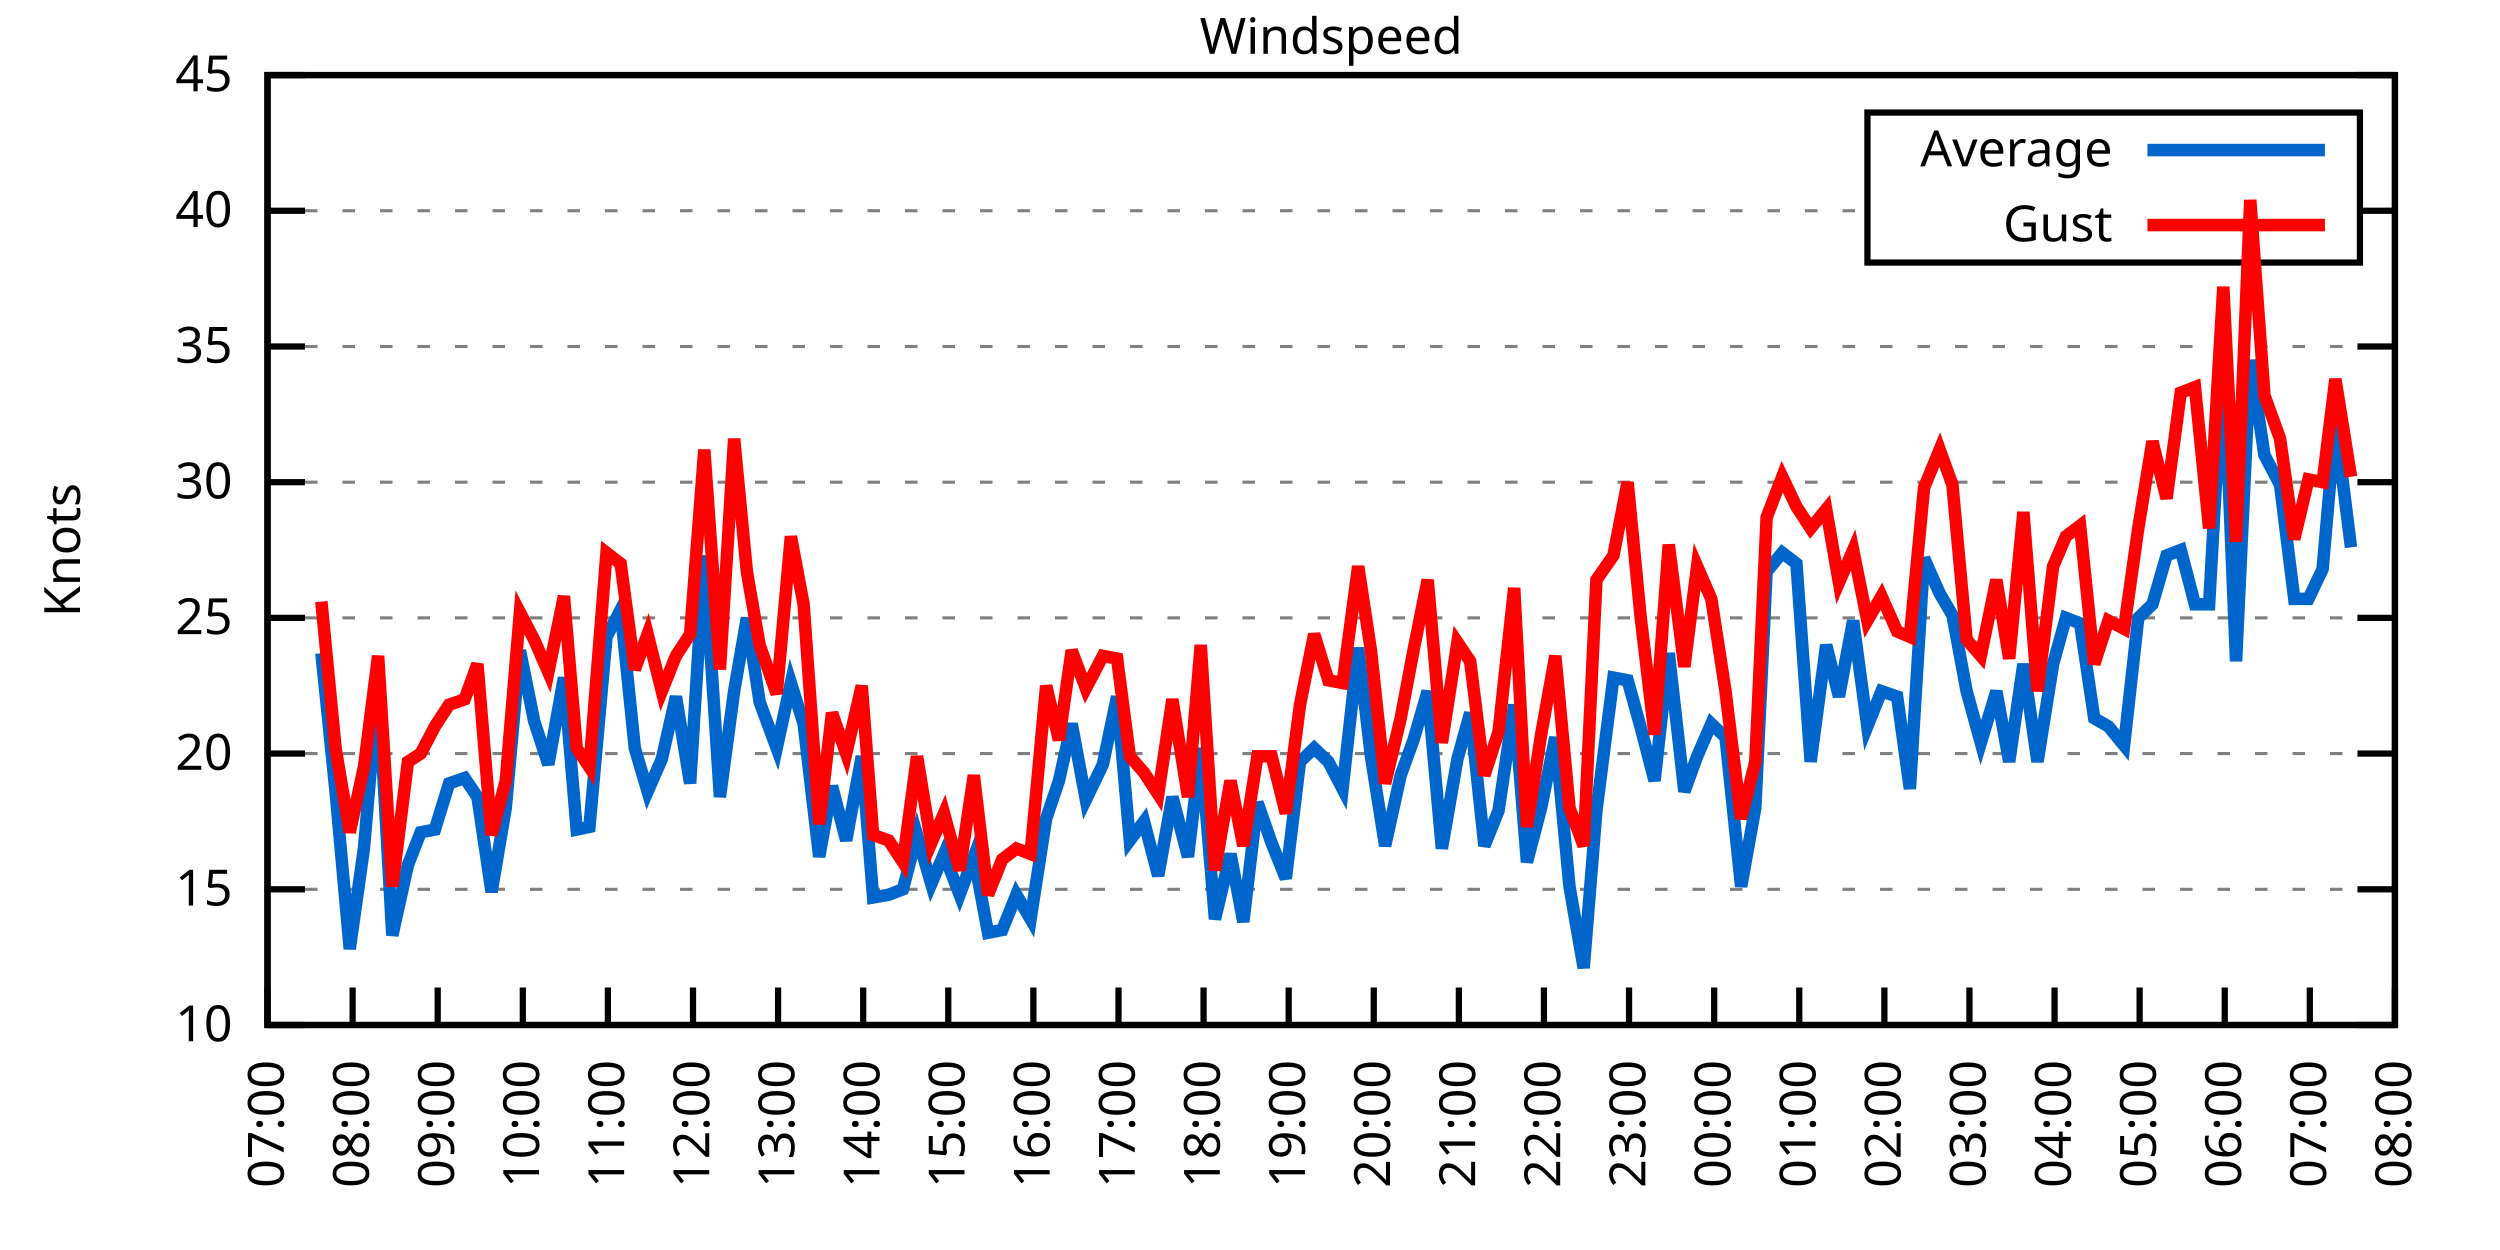
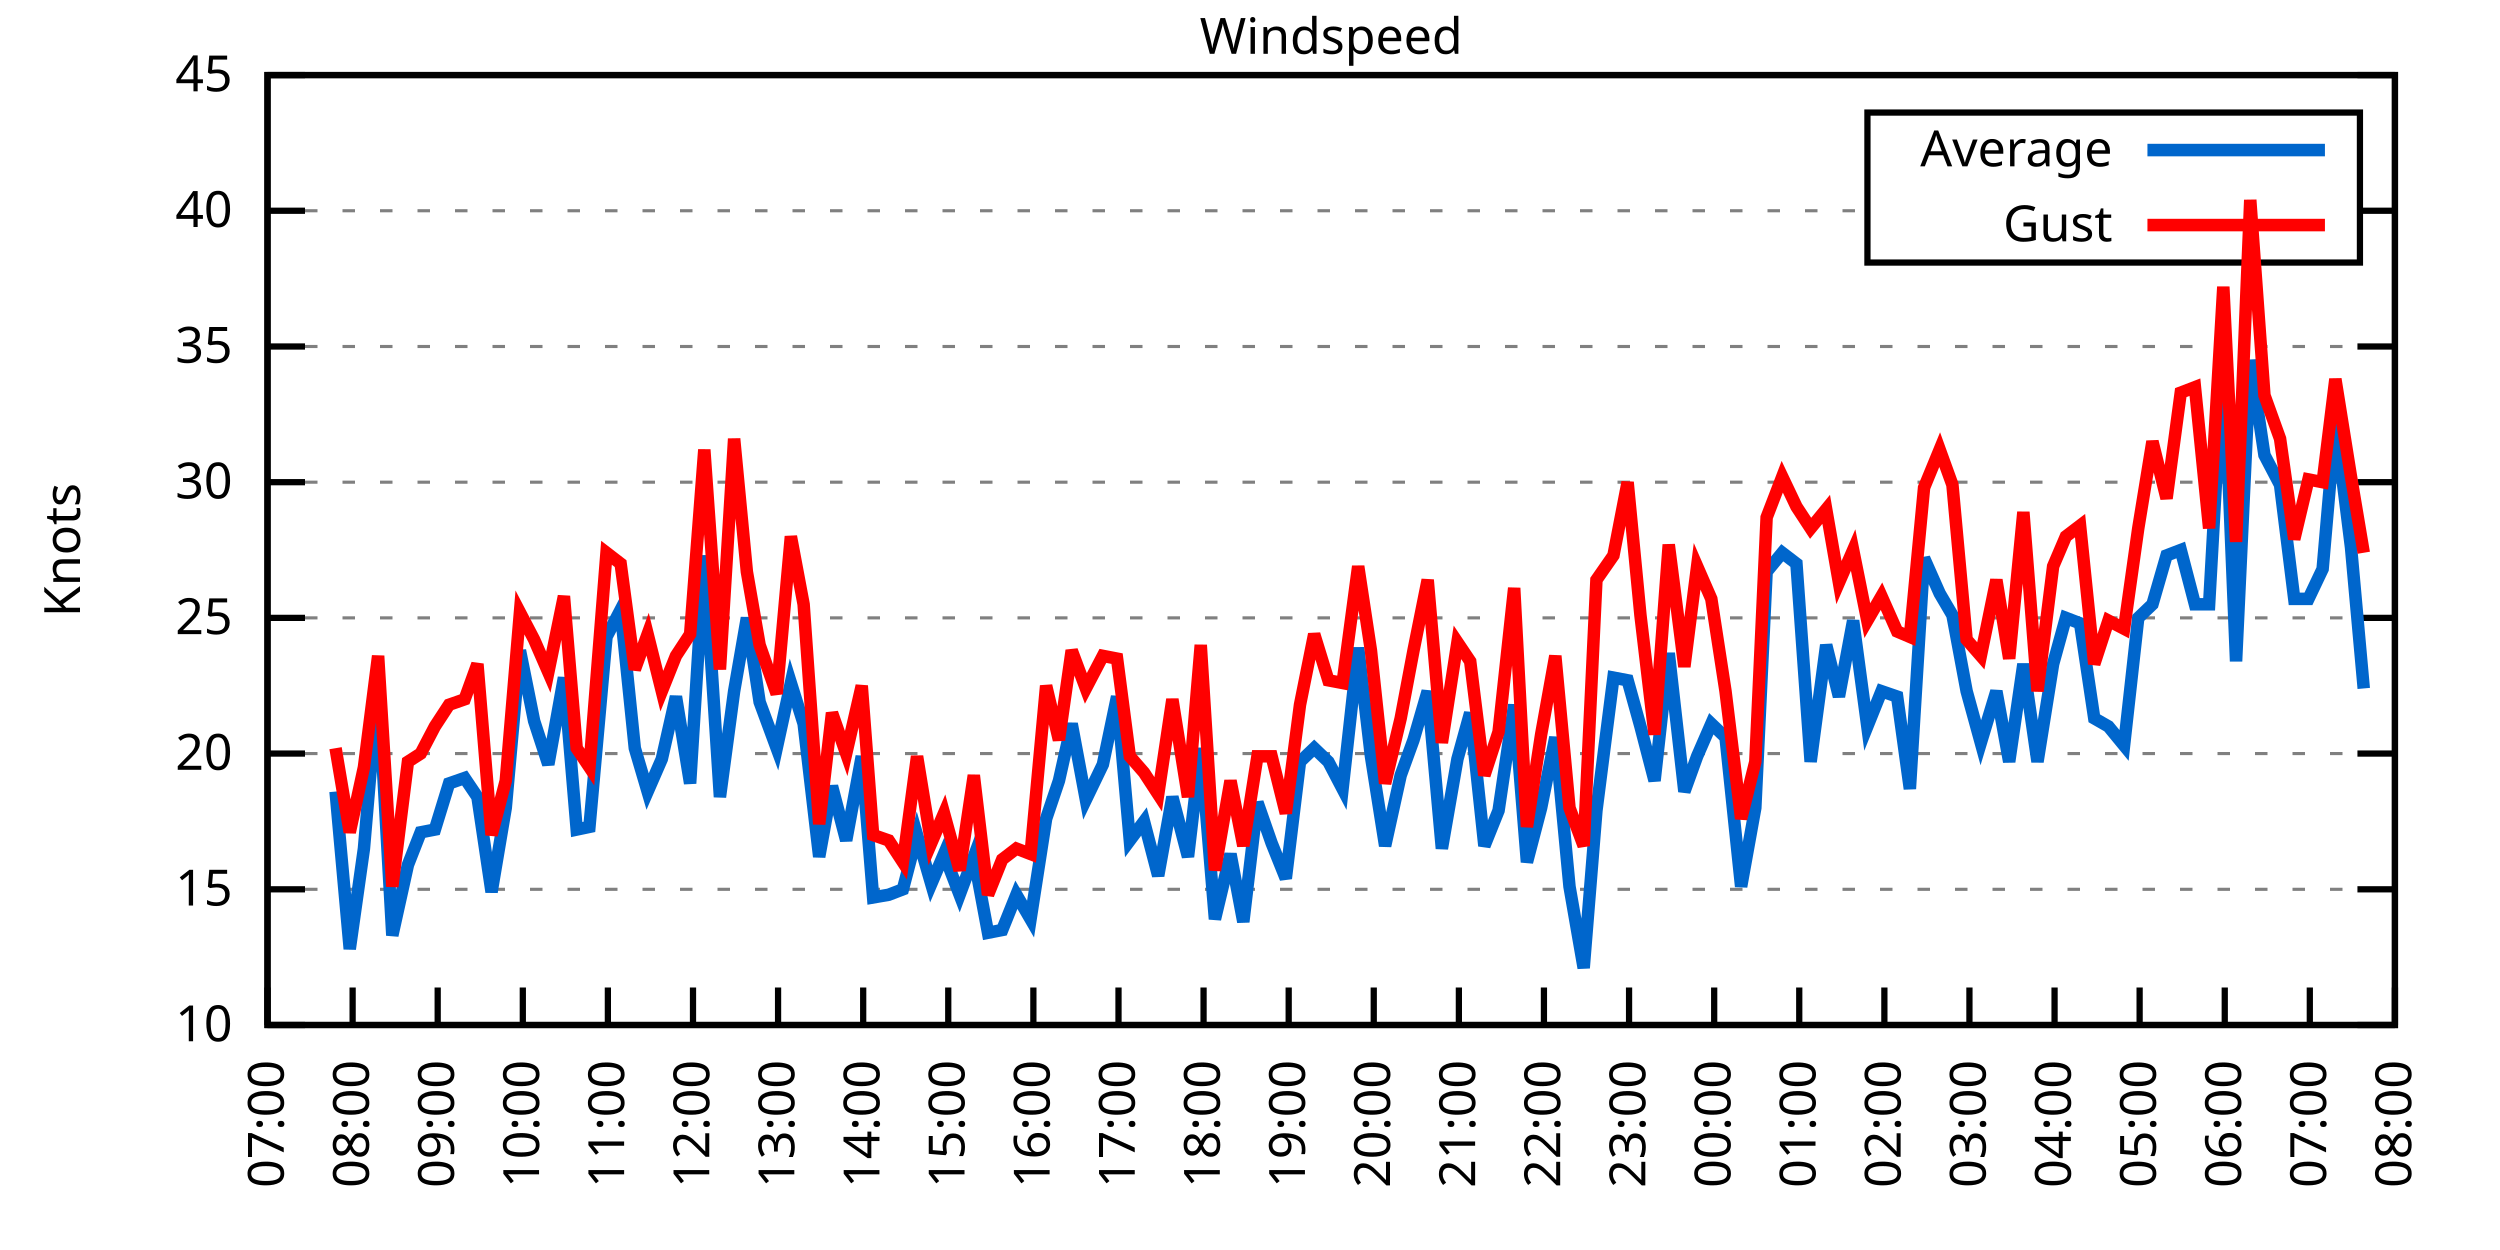
<svg xmlns="http://www.w3.org/2000/svg" xmlns:xlink="http://www.w3.org/1999/xlink" width="400" height="200" viewBox="0 0 400 200">
  <g id="gnuplot_canvas">
    <rect x="0" y="0" width="400" height="200" fill="none" />
    <defs>
      <circle id="gpDot" r="0.5" stroke-width="0.5" stroke="currentColor" />
      <path id="gpPt0" stroke-width="0.333" stroke="currentColor" d="M-1,0 h2 M0,-1 v2" />
      <path id="gpPt1" stroke-width="0.333" stroke="currentColor" d="M-1,-1 L1,1 M1,-1 L-1,1" />
      <path id="gpPt2" stroke-width="0.333" stroke="currentColor" d="M-1,0 L1,0 M0,-1 L0,1 M-1,-1 L1,1 M-1,1 L1,-1" />
      <rect id="gpPt3" stroke-width="0.333" stroke="currentColor" x="-1" y="-1" width="2" height="2" />
      <rect id="gpPt4" stroke-width="0.333" stroke="currentColor" fill="currentColor" x="-1" y="-1" width="2" height="2" />
      <circle id="gpPt5" stroke-width="0.333" stroke="currentColor" cx="0" cy="0" r="1" />
      <use xlink:href="#gpPt5" id="gpPt6" fill="currentColor" stroke="none" />
      <path id="gpPt7" stroke-width="0.333" stroke="currentColor" d="M0,-1.33 L-1.33,0.67 L1.33,0.67 z" />
      <use xlink:href="#gpPt7" id="gpPt8" fill="currentColor" stroke="none" />
      <use xlink:href="#gpPt7" id="gpPt9" stroke="currentColor" transform="rotate(180)" />
      <use xlink:href="#gpPt9" id="gpPt10" fill="currentColor" stroke="none" />
      <use xlink:href="#gpPt3" id="gpPt11" stroke="currentColor" transform="rotate(45)" />
      <use xlink:href="#gpPt11" id="gpPt12" fill="currentColor" stroke="none" />
      <path id="gpPt13" stroke-width="0.333" stroke="currentColor" d="M0,1.330 L1.265,0.411 L0.782,-1.067 L-0.782,-1.076 L-1.265,0.411 z" />
      <use xlink:href="#gpPt13" id="gpPt14" fill="currentColor" stroke="none" />
      <filter id="textbox" filterUnits="objectBoundingBox" x="0" y="0" height="1" width="1">
        <feFlood flood-color="white" flood-opacity="1" result="bgnd" />
        <feComposite in="SourceGraphic" in2="bgnd" operator="atop" />
      </filter>
      <filter id="greybox" filterUnits="objectBoundingBox" x="0" y="0" height="1" width="1">
        <feFlood flood-color="lightgrey" flood-opacity="1" result="grey" />
        <feComposite in="SourceGraphic" in2="grey" operator="atop" />
      </filter>
    </defs>
    <g fill="none" color="white" stroke="currentColor" stroke-width="1.00" stroke-linecap="butt" stroke-linejoin="miter">
</g>
    <g fill="none" color="black" stroke="currentColor" stroke-width="1.00" stroke-linecap="butt" stroke-linejoin="miter">
      <g stroke="none" shape-rendering="crispEdges">
        <polygon fill="rgb(255, 255, 255)" points="42.80,164.00 383.18,164.00 383.18,12.02 42.80,12.02 " />
      </g>
    </g>
    <g fill="none" color="black" stroke="currentColor" stroke-width="1.00" stroke-linecap="butt" stroke-linejoin="miter">
</g>
    <g fill="none" color="black" stroke="black" stroke-width="0.50" stroke-linecap="butt" stroke-linejoin="miter">
</g>
    <g fill="none" color="gray" stroke="currentColor" stroke-width="0.50" stroke-linecap="butt" stroke-linejoin="miter">
      <path stroke="gray" stroke-dasharray="2,4" class="gridline" d="M42.80,164.00 L383.19,164.00  " />
    </g>
    <g fill="none" color="gray" stroke="gray" stroke-width="1.00" stroke-linecap="butt" stroke-linejoin="miter">
</g>
    <g fill="none" color="black" stroke="currentColor" stroke-width="1.00" stroke-linecap="butt" stroke-linejoin="miter">
      <path stroke="black" d="M42.80,164.00 L48.80,164.00 M383.19,164.00 L377.19,164.00  " />
      <g transform="translate(37.20,166.60)" stroke="none" fill="black" font-family="Sans" font-size="8.00" text-anchor="end">
        <text>
          <tspan font-family="Sans"> 10</tspan>
        </text>
      </g>
    </g>
    <g fill="none" color="black" stroke="currentColor" stroke-width="1.00" stroke-linecap="butt" stroke-linejoin="miter">
</g>
    <g fill="none" color="black" stroke="black" stroke-width="0.50" stroke-linecap="butt" stroke-linejoin="miter">
</g>
    <g fill="none" color="gray" stroke="currentColor" stroke-width="0.50" stroke-linecap="butt" stroke-linejoin="miter">
      <path stroke="gray" stroke-dasharray="2,4" class="gridline" d="M42.80,142.29 L383.19,142.29  " />
    </g>
    <g fill="none" color="gray" stroke="gray" stroke-width="1.00" stroke-linecap="butt" stroke-linejoin="miter">
</g>
    <g fill="none" color="black" stroke="currentColor" stroke-width="1.00" stroke-linecap="butt" stroke-linejoin="miter">
      <path stroke="black" d="M42.80,142.29 L48.80,142.29 M383.19,142.29 L377.19,142.29  " />
      <g transform="translate(37.20,144.89)" stroke="none" fill="black" font-family="Sans" font-size="8.00" text-anchor="end">
        <text>
          <tspan font-family="Sans"> 15</tspan>
        </text>
      </g>
    </g>
    <g fill="none" color="black" stroke="currentColor" stroke-width="1.00" stroke-linecap="butt" stroke-linejoin="miter">
</g>
    <g fill="none" color="black" stroke="black" stroke-width="0.50" stroke-linecap="butt" stroke-linejoin="miter">
</g>
    <g fill="none" color="gray" stroke="currentColor" stroke-width="0.50" stroke-linecap="butt" stroke-linejoin="miter">
      <path stroke="gray" stroke-dasharray="2,4" class="gridline" d="M42.80,120.57 L383.19,120.57  " />
    </g>
    <g fill="none" color="gray" stroke="gray" stroke-width="1.00" stroke-linecap="butt" stroke-linejoin="miter">
</g>
    <g fill="none" color="black" stroke="currentColor" stroke-width="1.00" stroke-linecap="butt" stroke-linejoin="miter">
      <path stroke="black" d="M42.80,120.57 L48.80,120.57 M383.19,120.57 L377.19,120.57  " />
      <g transform="translate(37.20,123.17)" stroke="none" fill="black" font-family="Sans" font-size="8.00" text-anchor="end">
        <text>
          <tspan font-family="Sans"> 20</tspan>
        </text>
      </g>
    </g>
    <g fill="none" color="black" stroke="currentColor" stroke-width="1.00" stroke-linecap="butt" stroke-linejoin="miter">
</g>
    <g fill="none" color="black" stroke="black" stroke-width="0.50" stroke-linecap="butt" stroke-linejoin="miter">
</g>
    <g fill="none" color="gray" stroke="currentColor" stroke-width="0.50" stroke-linecap="butt" stroke-linejoin="miter">
      <path stroke="gray" stroke-dasharray="2,4" class="gridline" d="M42.80,98.86 L383.19,98.86  " />
    </g>
    <g fill="none" color="gray" stroke="gray" stroke-width="1.00" stroke-linecap="butt" stroke-linejoin="miter">
</g>
    <g fill="none" color="black" stroke="currentColor" stroke-width="1.00" stroke-linecap="butt" stroke-linejoin="miter">
      <path stroke="black" d="M42.80,98.86 L48.80,98.86 M383.19,98.86 L377.19,98.86  " />
      <g transform="translate(37.20,101.46)" stroke="none" fill="black" font-family="Sans" font-size="8.00" text-anchor="end">
        <text>
          <tspan font-family="Sans"> 25</tspan>
        </text>
      </g>
    </g>
    <g fill="none" color="black" stroke="currentColor" stroke-width="1.00" stroke-linecap="butt" stroke-linejoin="miter">
</g>
    <g fill="none" color="black" stroke="black" stroke-width="0.50" stroke-linecap="butt" stroke-linejoin="miter">
</g>
    <g fill="none" color="gray" stroke="currentColor" stroke-width="0.50" stroke-linecap="butt" stroke-linejoin="miter">
      <path stroke="gray" stroke-dasharray="2,4" class="gridline" d="M42.80,77.15 L383.19,77.15  " />
    </g>
    <g fill="none" color="gray" stroke="gray" stroke-width="1.00" stroke-linecap="butt" stroke-linejoin="miter">
</g>
    <g fill="none" color="black" stroke="currentColor" stroke-width="1.00" stroke-linecap="butt" stroke-linejoin="miter">
      <path stroke="black" d="M42.80,77.15 L48.80,77.15 M383.19,77.15 L377.19,77.15  " />
      <g transform="translate(37.20,79.75)" stroke="none" fill="black" font-family="Sans" font-size="8.00" text-anchor="end">
        <text>
          <tspan font-family="Sans"> 30</tspan>
        </text>
      </g>
    </g>
    <g fill="none" color="black" stroke="currentColor" stroke-width="1.00" stroke-linecap="butt" stroke-linejoin="miter">
</g>
    <g fill="none" color="black" stroke="black" stroke-width="0.50" stroke-linecap="butt" stroke-linejoin="miter">
</g>
    <g fill="none" color="gray" stroke="currentColor" stroke-width="0.50" stroke-linecap="butt" stroke-linejoin="miter">
      <path stroke="gray" stroke-dasharray="2,4" class="gridline" d="M42.80,55.44 L383.19,55.44  " />
    </g>
    <g fill="none" color="gray" stroke="gray" stroke-width="1.00" stroke-linecap="butt" stroke-linejoin="miter">
</g>
    <g fill="none" color="black" stroke="currentColor" stroke-width="1.00" stroke-linecap="butt" stroke-linejoin="miter">
      <path stroke="black" d="M42.80,55.44 L48.80,55.44 M383.19,55.44 L377.19,55.44  " />
      <g transform="translate(37.20,58.04)" stroke="none" fill="black" font-family="Sans" font-size="8.00" text-anchor="end">
        <text>
          <tspan font-family="Sans"> 35</tspan>
        </text>
      </g>
    </g>
    <g fill="none" color="black" stroke="currentColor" stroke-width="1.00" stroke-linecap="butt" stroke-linejoin="miter">
</g>
    <g fill="none" color="black" stroke="black" stroke-width="0.50" stroke-linecap="butt" stroke-linejoin="miter">
</g>
    <g fill="none" color="gray" stroke="currentColor" stroke-width="0.50" stroke-linecap="butt" stroke-linejoin="miter">
      <path stroke="gray" stroke-dasharray="2,4" class="gridline" d="M42.80,33.72 L298.79,33.72 M377.59,33.72 L383.19,33.72  " />
    </g>
    <g fill="none" color="gray" stroke="gray" stroke-width="1.00" stroke-linecap="butt" stroke-linejoin="miter">
</g>
    <g fill="none" color="black" stroke="currentColor" stroke-width="1.00" stroke-linecap="butt" stroke-linejoin="miter">
      <path stroke="black" d="M42.80,33.72 L48.80,33.72 M383.19,33.72 L377.19,33.72  " />
      <g transform="translate(37.20,36.32)" stroke="none" fill="black" font-family="Sans" font-size="8.00" text-anchor="end">
        <text>
          <tspan font-family="Sans"> 40</tspan>
        </text>
      </g>
    </g>
    <g fill="none" color="black" stroke="currentColor" stroke-width="1.00" stroke-linecap="butt" stroke-linejoin="miter">
</g>
    <g fill="none" color="black" stroke="black" stroke-width="0.50" stroke-linecap="butt" stroke-linejoin="miter">
</g>
    <g fill="none" color="gray" stroke="currentColor" stroke-width="0.50" stroke-linecap="butt" stroke-linejoin="miter">
      <path stroke="gray" stroke-dasharray="2,4" class="gridline" d="M42.80,12.01 L383.19,12.01  " />
    </g>
    <g fill="none" color="gray" stroke="gray" stroke-width="1.00" stroke-linecap="butt" stroke-linejoin="miter">
</g>
    <g fill="none" color="black" stroke="currentColor" stroke-width="1.00" stroke-linecap="butt" stroke-linejoin="miter">
      <path stroke="black" d="M42.80,12.01 L48.80,12.01 M383.19,12.01 L377.19,12.01  " />
      <g transform="translate(37.20,14.61)" stroke="none" fill="black" font-family="Sans" font-size="8.00" text-anchor="end">
        <text>
          <tspan font-family="Sans"> 45</tspan>
        </text>
      </g>
    </g>
    <g fill="none" color="black" stroke="currentColor" stroke-width="1.00" stroke-linecap="butt" stroke-linejoin="miter">
      <path stroke="black" d="M42.80,164.00 L42.80,158.00  " />
      <g transform="translate(45.40,169.60) rotate(270.00)" stroke="none" fill="black" font-family="Sans" font-size="8.00" text-anchor="end">
        <text>
          <tspan font-family="Sans">07:00</tspan>
        </text>
      </g>
    </g>
    <g fill="none" color="black" stroke="currentColor" stroke-width="1.00" stroke-linecap="butt" stroke-linejoin="miter">
      <path stroke="black" d="M56.42,164.00 L56.42,158.00  " />
      <g transform="translate(59.02,169.60) rotate(270.00)" stroke="none" fill="black" font-family="Sans" font-size="8.00" text-anchor="end">
        <text>
          <tspan font-family="Sans">08:00</tspan>
        </text>
      </g>
    </g>
    <g fill="none" color="black" stroke="currentColor" stroke-width="1.00" stroke-linecap="butt" stroke-linejoin="miter">
      <path stroke="black" d="M70.03,164.00 L70.03,158.00  " />
      <g transform="translate(72.63,169.60) rotate(270.00)" stroke="none" fill="black" font-family="Sans" font-size="8.00" text-anchor="end">
        <text>
          <tspan font-family="Sans">09:00</tspan>
        </text>
      </g>
    </g>
    <g fill="none" color="black" stroke="currentColor" stroke-width="1.00" stroke-linecap="butt" stroke-linejoin="miter">
      <path stroke="black" d="M83.65,164.00 L83.65,158.00  " />
      <g transform="translate(86.25,169.60) rotate(270.00)" stroke="none" fill="black" font-family="Sans" font-size="8.00" text-anchor="end">
        <text>
          <tspan font-family="Sans">10:00</tspan>
        </text>
      </g>
    </g>
    <g fill="none" color="black" stroke="currentColor" stroke-width="1.00" stroke-linecap="butt" stroke-linejoin="miter">
      <path stroke="black" d="M97.26,164.00 L97.26,158.00  " />
      <g transform="translate(99.86,169.60) rotate(270.00)" stroke="none" fill="black" font-family="Sans" font-size="8.00" text-anchor="end">
        <text>
          <tspan font-family="Sans">11:00</tspan>
        </text>
      </g>
    </g>
    <g fill="none" color="black" stroke="currentColor" stroke-width="1.00" stroke-linecap="butt" stroke-linejoin="miter">
      <path stroke="black" d="M110.88,164.00 L110.88,158.00  " />
      <g transform="translate(113.48,169.60) rotate(270.00)" stroke="none" fill="black" font-family="Sans" font-size="8.00" text-anchor="end">
        <text>
          <tspan font-family="Sans">12:00</tspan>
        </text>
      </g>
    </g>
    <g fill="none" color="black" stroke="currentColor" stroke-width="1.00" stroke-linecap="butt" stroke-linejoin="miter">
      <path stroke="black" d="M124.49,164.00 L124.49,158.00  " />
      <g transform="translate(127.09,169.60) rotate(270.00)" stroke="none" fill="black" font-family="Sans" font-size="8.00" text-anchor="end">
        <text>
          <tspan font-family="Sans">13:00</tspan>
        </text>
      </g>
    </g>
    <g fill="none" color="black" stroke="currentColor" stroke-width="1.00" stroke-linecap="butt" stroke-linejoin="miter">
      <path stroke="black" d="M138.11,164.00 L138.11,158.00  " />
      <g transform="translate(140.71,169.60) rotate(270.00)" stroke="none" fill="black" font-family="Sans" font-size="8.00" text-anchor="end">
        <text>
          <tspan font-family="Sans">14:00</tspan>
        </text>
      </g>
    </g>
    <g fill="none" color="black" stroke="currentColor" stroke-width="1.00" stroke-linecap="butt" stroke-linejoin="miter">
      <path stroke="black" d="M151.72,164.00 L151.72,158.00  " />
      <g transform="translate(154.32,169.60) rotate(270.00)" stroke="none" fill="black" font-family="Sans" font-size="8.00" text-anchor="end">
        <text>
          <tspan font-family="Sans">15:00</tspan>
        </text>
      </g>
    </g>
    <g fill="none" color="black" stroke="currentColor" stroke-width="1.00" stroke-linecap="butt" stroke-linejoin="miter">
      <path stroke="black" d="M165.34,164.00 L165.34,158.00  " />
      <g transform="translate(167.94,169.60) rotate(270.00)" stroke="none" fill="black" font-family="Sans" font-size="8.00" text-anchor="end">
        <text>
          <tspan font-family="Sans">16:00</tspan>
        </text>
      </g>
    </g>
    <g fill="none" color="black" stroke="currentColor" stroke-width="1.00" stroke-linecap="butt" stroke-linejoin="miter">
      <path stroke="black" d="M178.96,164.00 L178.96,158.00  " />
      <g transform="translate(181.56,169.60) rotate(270.00)" stroke="none" fill="black" font-family="Sans" font-size="8.00" text-anchor="end">
        <text>
          <tspan font-family="Sans">17:00</tspan>
        </text>
      </g>
    </g>
    <g fill="none" color="black" stroke="currentColor" stroke-width="1.00" stroke-linecap="butt" stroke-linejoin="miter">
      <path stroke="black" d="M192.57,164.00 L192.57,158.00  " />
      <g transform="translate(195.17,169.60) rotate(270.00)" stroke="none" fill="black" font-family="Sans" font-size="8.00" text-anchor="end">
        <text>
          <tspan font-family="Sans">18:00</tspan>
        </text>
      </g>
    </g>
    <g fill="none" color="black" stroke="currentColor" stroke-width="1.00" stroke-linecap="butt" stroke-linejoin="miter">
      <path stroke="black" d="M206.19,164.00 L206.19,158.00  " />
      <g transform="translate(208.79,169.60) rotate(270.00)" stroke="none" fill="black" font-family="Sans" font-size="8.00" text-anchor="end">
        <text>
          <tspan font-family="Sans">19:00</tspan>
        </text>
      </g>
    </g>
    <g fill="none" color="black" stroke="currentColor" stroke-width="1.00" stroke-linecap="butt" stroke-linejoin="miter">
      <path stroke="black" d="M219.80,164.00 L219.80,158.00  " />
      <g transform="translate(222.40,169.60) rotate(270.00)" stroke="none" fill="black" font-family="Sans" font-size="8.00" text-anchor="end">
        <text>
          <tspan font-family="Sans">20:00</tspan>
        </text>
      </g>
    </g>
    <g fill="none" color="black" stroke="currentColor" stroke-width="1.00" stroke-linecap="butt" stroke-linejoin="miter">
      <path stroke="black" d="M233.42,164.00 L233.42,158.00  " />
      <g transform="translate(236.02,169.60) rotate(270.00)" stroke="none" fill="black" font-family="Sans" font-size="8.00" text-anchor="end">
        <text>
          <tspan font-family="Sans">21:00</tspan>
        </text>
      </g>
    </g>
    <g fill="none" color="black" stroke="currentColor" stroke-width="1.00" stroke-linecap="butt" stroke-linejoin="miter">
      <path stroke="black" d="M247.03,164.00 L247.03,158.00  " />
      <g transform="translate(249.63,169.60) rotate(270.00)" stroke="none" fill="black" font-family="Sans" font-size="8.00" text-anchor="end">
        <text>
          <tspan font-family="Sans">22:00</tspan>
        </text>
      </g>
    </g>
    <g fill="none" color="black" stroke="currentColor" stroke-width="1.00" stroke-linecap="butt" stroke-linejoin="miter">
      <path stroke="black" d="M260.65,164.00 L260.65,158.00  " />
      <g transform="translate(263.25,169.60) rotate(270.00)" stroke="none" fill="black" font-family="Sans" font-size="8.00" text-anchor="end">
        <text>
          <tspan font-family="Sans">23:00</tspan>
        </text>
      </g>
    </g>
    <g fill="none" color="black" stroke="currentColor" stroke-width="1.00" stroke-linecap="butt" stroke-linejoin="miter">
      <path stroke="black" d="M274.27,164.00 L274.27,158.00  " />
      <g transform="translate(276.87,169.60) rotate(270.00)" stroke="none" fill="black" font-family="Sans" font-size="8.00" text-anchor="end">
        <text>
          <tspan font-family="Sans">00:00</tspan>
        </text>
      </g>
    </g>
    <g fill="none" color="black" stroke="currentColor" stroke-width="1.00" stroke-linecap="butt" stroke-linejoin="miter">
      <path stroke="black" d="M287.88,164.00 L287.88,158.00  " />
      <g transform="translate(290.48,169.60) rotate(270.00)" stroke="none" fill="black" font-family="Sans" font-size="8.00" text-anchor="end">
        <text>
          <tspan font-family="Sans">01:00</tspan>
        </text>
      </g>
    </g>
    <g fill="none" color="black" stroke="currentColor" stroke-width="1.00" stroke-linecap="butt" stroke-linejoin="miter">
      <path stroke="black" d="M301.50,164.00 L301.50,158.00  " />
      <g transform="translate(304.10,169.60) rotate(270.00)" stroke="none" fill="black" font-family="Sans" font-size="8.00" text-anchor="end">
        <text>
          <tspan font-family="Sans">02:00</tspan>
        </text>
      </g>
    </g>
    <g fill="none" color="black" stroke="currentColor" stroke-width="1.00" stroke-linecap="butt" stroke-linejoin="miter">
      <path stroke="black" d="M315.11,164.00 L315.11,158.00  " />
      <g transform="translate(317.71,169.60) rotate(270.00)" stroke="none" fill="black" font-family="Sans" font-size="8.00" text-anchor="end">
        <text>
          <tspan font-family="Sans">03:00</tspan>
        </text>
      </g>
    </g>
    <g fill="none" color="black" stroke="currentColor" stroke-width="1.00" stroke-linecap="butt" stroke-linejoin="miter">
      <path stroke="black" d="M328.73,164.00 L328.73,158.00  " />
      <g transform="translate(331.33,169.60) rotate(270.00)" stroke="none" fill="black" font-family="Sans" font-size="8.00" text-anchor="end">
        <text>
          <tspan font-family="Sans">04:00</tspan>
        </text>
      </g>
    </g>
    <g fill="none" color="black" stroke="currentColor" stroke-width="1.00" stroke-linecap="butt" stroke-linejoin="miter">
      <path stroke="black" d="M342.34,164.00 L342.34,158.00  " />
      <g transform="translate(344.94,169.60) rotate(270.00)" stroke="none" fill="black" font-family="Sans" font-size="8.00" text-anchor="end">
        <text>
          <tspan font-family="Sans">05:00</tspan>
        </text>
      </g>
    </g>
    <g fill="none" color="black" stroke="currentColor" stroke-width="1.00" stroke-linecap="butt" stroke-linejoin="miter">
      <path stroke="black" d="M355.96,164.00 L355.96,158.00  " />
      <g transform="translate(358.56,169.60) rotate(270.00)" stroke="none" fill="black" font-family="Sans" font-size="8.00" text-anchor="end">
        <text>
          <tspan font-family="Sans">06:00</tspan>
        </text>
      </g>
    </g>
    <g fill="none" color="black" stroke="currentColor" stroke-width="1.00" stroke-linecap="butt" stroke-linejoin="miter">
      <path stroke="black" d="M369.57,164.00 L369.57,158.00  " />
      <g transform="translate(372.17,169.60) rotate(270.00)" stroke="none" fill="black" font-family="Sans" font-size="8.00" text-anchor="end">
        <text>
          <tspan font-family="Sans">07:00</tspan>
        </text>
      </g>
    </g>
    <g fill="none" color="black" stroke="currentColor" stroke-width="1.00" stroke-linecap="butt" stroke-linejoin="miter">
      <path stroke="black" d="M383.19,164.00 L383.19,158.00  " />
      <g transform="translate(385.79,169.60) rotate(270.00)" stroke="none" fill="black" font-family="Sans" font-size="8.00" text-anchor="end">
        <text>
          <tspan font-family="Sans">08:00</tspan>
        </text>
      </g>
    </g>
    <g fill="none" color="black" stroke="currentColor" stroke-width="1.00" stroke-linecap="butt" stroke-linejoin="miter">
</g>
    <g fill="none" color="black" stroke="currentColor" stroke-width="1.00" stroke-linecap="butt" stroke-linejoin="miter">
      <path stroke="black" d="M42.80,12.01 L42.80,164.00 L383.19,164.00 L383.19,12.01 L42.80,12.01 Z  " />
    </g>
    <g fill="none" color="black" stroke="currentColor" stroke-width="1.00" stroke-linecap="butt" stroke-linejoin="miter">
</g>
    <g fill="none" color="black" stroke="currentColor" stroke-width="1.00" stroke-linecap="butt" stroke-linejoin="miter">
      <path stroke="black" d="M298.79,42.01 L298.79,18.01 L377.59,18.01 L377.59,42.01 L298.79,42.01 Z  " />
    </g>
    <g id="Windspeed_plot_1">
      <g fill="none" color="white" stroke="black" stroke-width="2.00" stroke-linecap="butt" stroke-linejoin="miter">
</g>
      <g fill="none" color="black" stroke="currentColor" stroke-width="2.00" stroke-linecap="butt" stroke-linejoin="miter">
        <g transform="translate(337.99,26.61)" stroke="none" fill="black" font-family="Sans" font-size="8.00" text-anchor="end">
          <text>
            <tspan font-family="Sans">Average</tspan>
          </text>
        </g>
      </g>
      <g fill="none" color="black" stroke="currentColor" stroke-width="2.00" stroke-linecap="butt" stroke-linejoin="miter">
-         <path stroke="rgb(  0, 102, 204)" d="M343.59,24.01 L371.99,24.01 M51.42,104.51 L53.69,126.65 L55.96,151.84 L58.23,135.77 L60.50,109.28 L62.77,149.67   L65.27,138.38 L67.31,133.17 L69.58,132.73 L71.85,125.35 L74.34,124.48 L76.39,127.52 L78.65,142.72 L80.92,129.26   L83.19,104.07 L85.46,115.36 L87.73,122.31 L90.23,108.42 L92.27,132.73 L94.31,132.30 L97.04,101.90 L99.30,97.56   L101.57,119.71 L103.62,126.65 L105.89,121.44 L108.15,111.45 L110.42,125.35 L112.69,88.87 L115.19,127.52 L117.46,110.59   L119.50,98.86 L121.54,112.32 L124.27,119.71 L126.54,109.28 L128.58,115.80 L131.07,137.08 L133.12,125.79 L135.39,134.47   L137.88,121.01 L139.70,143.59 L142.19,143.16 L144.46,142.29 L146.73,133.60 L149.00,141.42 L151.04,136.64 L153.54,143.16   L155.81,137.08 L158.08,149.24 L160.35,148.80 L162.62,143.16 L164.89,147.06 L167.38,131.00 L169.43,124.92 L171.47,115.80   L173.74,127.96 L176.46,122.31 L178.73,111.45 L180.77,134.47 L183.04,131.43 L185.31,140.12 L187.58,127.52 L190.08,137.08   L192.12,119.71 L194.39,147.06 L196.88,136.64 L198.93,147.50 L201.19,128.39 L203.46,134.90 L205.73,140.55 L208.00,121.88   L210.27,119.71 L212.54,121.88 L214.81,126.22 L217.31,103.64 L219.35,121.01 L221.62,135.34 L224.11,124.05 L226.16,118.40   L228.43,110.59 L230.70,135.77 L233.19,121.44 L235.23,114.06 L237.50,135.34 L239.77,129.69 L242.27,112.76 L244.31,137.94   L246.58,129.26 L248.85,117.97 L251.12,141.85 L253.39,154.88 L255.43,129.69 L258.15,108.42 L260.42,108.85 L262.47,116.23   L264.73,124.92 L267.00,104.51 L269.50,126.65 L271.54,121.01 L273.81,115.80 L276.08,117.97 L278.58,141.85 L280.85,129.26   L282.66,91.48 L285.16,88.44 L287.43,90.18 L289.70,121.88 L292.19,103.20 L294.23,111.45 L296.50,99.30 L298.77,116.23   L301.04,110.59 L303.54,111.45 L305.58,126.22 L307.85,89.31 L310.35,94.95 L312.39,98.43 L314.66,110.59 L316.93,118.84   L319.42,110.59 L321.47,121.88 L323.74,106.24 L326.00,121.88 L328.50,106.24 L330.54,98.86 L332.81,99.73 L335.08,114.93   L337.35,116.23 L339.85,119.27 L342.12,98.86 L344.39,96.69 L346.65,88.87 L348.92,88.00 L351.19,96.69 L353.46,96.69   L355.73,56.30 L357.77,105.81 L360.04,57.61 L362.31,72.81 L364.81,77.58 L367.08,95.82 L369.35,95.82 L371.62,91.04   L373.66,67.59 L376.16,87.57  " />
+         <path stroke="rgb(  0, 102, 204)" d="M343.59,24.01 L371.99,24.01 M53.69,126.65 L55.96,151.84 L58.23,135.77 L60.50,109.28 L62.77,149.67 L65.27,138.38   L67.31,133.17 L69.58,132.73 L71.85,125.35 L74.34,124.48 L76.39,127.52 L78.65,142.72 L80.92,129.26 L83.19,104.07   L85.46,115.36 L87.73,122.31 L90.23,108.42 L92.27,132.73 L94.31,132.30 L97.04,101.90 L99.30,97.56 L101.57,119.71   L103.62,126.65 L105.89,121.44 L108.15,111.45 L110.42,125.35 L112.69,88.87 L115.19,127.52 L117.46,110.59 L119.50,98.86   L121.54,112.32 L124.27,119.71 L126.54,109.28 L128.58,115.80 L131.07,137.08 L133.12,125.79 L135.39,134.47 L137.88,121.01   L139.70,143.59 L142.19,143.16 L144.46,142.29 L146.73,133.60 L149.00,141.42 L151.04,136.64 L153.54,143.16 L155.81,137.08   L158.08,149.24 L160.35,148.80 L162.62,143.16 L164.89,147.06 L167.38,131.00 L169.43,124.92 L171.47,115.80 L173.74,127.96   L176.46,122.31 L178.73,111.45 L180.77,134.47 L183.04,131.43 L185.31,140.12 L187.58,127.52 L190.08,137.08 L192.12,119.71   L194.39,147.06 L196.88,136.64 L198.93,147.50 L201.19,128.39 L203.46,134.90 L205.73,140.55 L208.00,121.88 L210.27,119.71   L212.54,121.88 L214.81,126.22 L217.31,103.64 L219.35,121.01 L221.62,135.34 L224.11,124.05 L226.16,118.40 L228.43,110.59   L230.70,135.77 L233.19,121.44 L235.23,114.06 L237.50,135.34 L239.77,129.69 L242.27,112.76 L244.31,137.94 L246.58,129.26   L248.85,117.97 L251.12,141.85 L253.39,154.88 L255.43,129.69 L258.15,108.42 L260.42,108.85 L262.47,116.23 L264.73,124.92   L267.00,104.51 L269.50,126.65 L271.54,121.01 L273.81,115.80 L276.08,117.97 L278.58,141.85 L280.85,129.26 L282.66,91.48   L285.16,88.44 L287.43,90.18 L289.70,121.88 L292.19,103.20 L294.23,111.45 L296.50,99.30 L298.77,116.23 L301.04,110.59   L303.54,111.45 L305.58,126.22 L307.85,89.31 L310.35,94.95 L312.39,98.43 L314.66,110.59 L316.93,118.84 L319.42,110.59   L321.47,121.88 L323.74,106.24 L326.00,121.88 L328.50,106.24 L330.54,98.86 L332.81,99.73 L335.08,114.93 L337.35,116.23   L339.85,119.27 L342.12,98.86 L344.39,96.69 L346.65,88.87 L348.92,88.00 L351.19,96.69 L353.46,96.69 L355.73,56.30   L357.77,105.81 L360.04,57.61 L362.31,72.81 L364.81,77.58 L367.08,95.82 L369.35,95.82 L371.62,91.04 L373.66,67.59   L376.16,87.57 L378.20,110.15  " />
      </g>
    </g>
    <g id="Windspeed_plot_2">
      <g fill="none" color="black" stroke="currentColor" stroke-width="2.00" stroke-linecap="butt" stroke-linejoin="miter">
        <g transform="translate(337.99,38.61)" stroke="none" fill="black" font-family="Sans" font-size="8.00" text-anchor="end">
          <text>
            <tspan font-family="Sans">Gust</tspan>
          </text>
        </g>
      </g>
      <g fill="none" color="black" stroke="currentColor" stroke-width="2.00" stroke-linecap="butt" stroke-linejoin="miter">
-         <path stroke="rgb(255,   0,   0)" d="M343.59,36.01 L371.99,36.01 M51.42,96.26 L53.69,119.71 L55.96,133.17 L58.23,122.75 L60.50,104.94 L62.77,141.85   L65.27,121.88 L67.31,120.57 L69.58,116.23 L71.85,112.76 L74.34,111.89 L76.39,106.24 L78.65,133.60 L80.92,124.92   L83.19,97.99 L85.46,102.34 L87.73,107.55 L90.23,95.39 L92.27,119.71 L94.31,122.75 L97.04,88.44 L99.30,90.18   L101.57,107.11 L103.62,101.47 L105.89,110.59 L108.15,104.94 L110.42,101.47 L112.69,71.94 L115.19,107.11 L117.46,70.20   L119.50,91.48 L121.54,103.20 L124.27,111.02 L126.54,85.83 L128.58,96.69 L131.07,131.86 L133.12,114.06 L135.39,120.57   L137.88,109.72 L139.70,133.60 L142.19,134.47 L144.46,137.94 L146.73,121.01 L149.00,134.90 L151.04,130.13 L153.54,139.25   L155.81,124.05 L158.08,143.16 L160.35,137.51 L162.62,135.77 L164.89,136.64 L167.38,109.72 L169.43,118.40 L171.47,104.07   L173.74,110.15 L176.46,104.94 L178.73,105.38 L180.77,121.01 L183.04,123.61 L185.31,127.09 L187.58,111.89 L190.08,127.52   L192.12,103.20 L194.39,139.25 L196.88,124.92 L198.93,135.34 L201.19,121.01 L203.46,121.01 L205.73,130.13 L208.00,112.76   L210.27,101.47 L212.54,108.85 L214.81,109.28 L217.31,90.61 L219.35,104.07 L221.62,125.35 L224.11,114.93 L226.16,104.07   L228.43,92.78 L230.70,118.84 L233.19,102.77 L235.23,105.81 L237.50,124.05 L239.77,117.10 L242.27,94.08 L244.31,132.30   L246.58,117.53 L248.85,104.94 L251.12,129.26 L253.39,135.34 L255.43,92.78 L258.15,88.87 L260.42,77.15 L262.47,98.43   L264.73,117.53 L267.00,87.14 L269.50,106.68 L271.54,90.61 L273.81,95.82 L276.08,110.59 L278.58,131.00 L280.85,121.88   L282.66,82.79 L285.16,76.28 L287.43,81.06 L289.70,84.53 L292.19,81.49 L294.23,93.22 L296.50,88.00 L298.77,99.30   L301.04,95.39 L303.54,101.03 L305.58,101.90 L307.85,78.02 L310.35,71.94 L312.39,77.58 L314.66,102.34 L316.93,104.94   L319.42,92.78 L321.47,105.38 L323.74,81.93 L326.00,110.59 L328.50,90.61 L330.54,85.83 L332.81,84.10 L335.08,106.24   L337.35,99.30 L339.85,100.60 L342.12,84.53 L344.39,70.63 L346.65,79.75 L348.92,62.82 L351.19,61.95 L353.46,84.53   L355.73,45.88 L357.77,86.70 L360.04,31.99 L362.31,63.25 L364.81,70.20 L367.08,86.27 L369.35,76.71 L371.62,77.15   L373.66,60.65 L376.16,76.28  " />
+         <path stroke="rgb(255,   0,   0)" d="M343.59,36.01 L371.99,36.01 M53.69,119.71 L55.96,133.17 L58.23,122.75 L60.50,104.94 L62.77,141.85 L65.27,121.88   L67.31,120.57 L69.58,116.23 L71.85,112.76 L74.34,111.89 L76.39,106.24 L78.65,133.60 L80.92,124.92 L83.19,97.99   L85.46,102.34 L87.73,107.55 L90.23,95.39 L92.27,119.71 L94.31,122.75 L97.04,88.44 L99.30,90.18 L101.57,107.11   L103.62,101.47 L105.89,110.59 L108.15,104.94 L110.42,101.47 L112.69,71.94 L115.19,107.11 L117.46,70.20 L119.50,91.48   L121.54,103.20 L124.27,111.02 L126.54,85.83 L128.58,96.69 L131.07,131.86 L133.12,114.06 L135.39,120.57 L137.88,109.72   L139.70,133.60 L142.19,134.47 L144.46,137.94 L146.73,121.01 L149.00,134.90 L151.04,130.13 L153.54,139.25 L155.81,124.05   L158.08,143.16 L160.35,137.51 L162.62,135.77 L164.89,136.64 L167.38,109.72 L169.43,118.40 L171.47,104.07 L173.74,110.15   L176.46,104.94 L178.73,105.38 L180.77,121.01 L183.04,123.61 L185.31,127.09 L187.58,111.89 L190.08,127.52 L192.12,103.20   L194.39,139.25 L196.88,124.92 L198.93,135.34 L201.19,121.01 L203.46,121.01 L205.73,130.13 L208.00,112.76 L210.27,101.47   L212.54,108.85 L214.81,109.28 L217.31,90.61 L219.35,104.07 L221.62,125.35 L224.11,114.93 L226.16,104.07 L228.43,92.78   L230.70,118.84 L233.19,102.77 L235.23,105.81 L237.50,124.05 L239.77,117.10 L242.27,94.08 L244.31,132.30 L246.58,117.53   L248.85,104.94 L251.12,129.26 L253.39,135.34 L255.43,92.78 L258.15,88.87 L260.42,77.15 L262.47,98.43 L264.73,117.53   L267.00,87.14 L269.50,106.68 L271.54,90.61 L273.81,95.82 L276.08,110.59 L278.58,131.00 L280.85,121.88 L282.66,82.79   L285.16,76.28 L287.43,81.06 L289.70,84.53 L292.19,81.49 L294.23,93.22 L296.50,88.00 L298.77,99.30 L301.04,95.39   L303.54,101.03 L305.58,101.90 L307.85,78.02 L310.35,71.94 L312.39,77.58 L314.66,102.34 L316.93,104.94 L319.42,92.78   L321.47,105.38 L323.74,81.93 L326.00,110.59 L328.50,90.61 L330.54,85.83 L332.81,84.10 L335.08,106.24 L337.35,99.30   L339.85,100.60 L342.12,84.53 L344.39,70.63 L346.65,79.75 L348.92,62.82 L351.19,61.95 L353.46,84.53 L355.73,45.88   L357.77,86.70 L360.04,31.99 L362.31,63.25 L364.81,70.20 L367.08,86.27 L369.35,76.71 L371.62,77.15 L373.66,60.65   L376.16,76.28 L378.20,88.44  " />
      </g>
    </g>
    <g fill="none" color="black" stroke="currentColor" stroke-width="2.00" stroke-linecap="butt" stroke-linejoin="miter">
</g>
    <g fill="none" color="black" stroke="black" stroke-width="1.00" stroke-linecap="butt" stroke-linejoin="miter">
</g>
    <g fill="none" color="black" stroke="currentColor" stroke-width="1.00" stroke-linecap="butt" stroke-linejoin="miter">
      <path stroke="black" d="M42.80,12.01 L42.80,164.00 L383.19,164.00 L383.19,12.01 L42.80,12.01 Z  " />
      <g transform="translate(12.80,88.01) rotate(270.00)" stroke="none" fill="black" font-family="Sans" font-size="8.00" text-anchor="middle">
        <text>
          <tspan font-family="Sans">Knots</tspan>
        </text>
      </g>
    </g>
    <g fill="none" color="black" stroke="currentColor" stroke-width="1.00" stroke-linecap="butt" stroke-linejoin="miter">
</g>
    <g fill="none" color="black" stroke="currentColor" stroke-width="1.00" stroke-linecap="butt" stroke-linejoin="miter">
      <g transform="translate(212.99,8.61)" stroke="none" fill="black" font-family="Sans" font-size="8.00" text-anchor="middle">
        <text>
          <tspan font-family="Sans">Windspeed</tspan>
        </text>
      </g>
    </g>
    <g fill="none" color="black" stroke="currentColor" stroke-width="1.00" stroke-linecap="butt" stroke-linejoin="miter">
</g>
  </g>
</svg>
